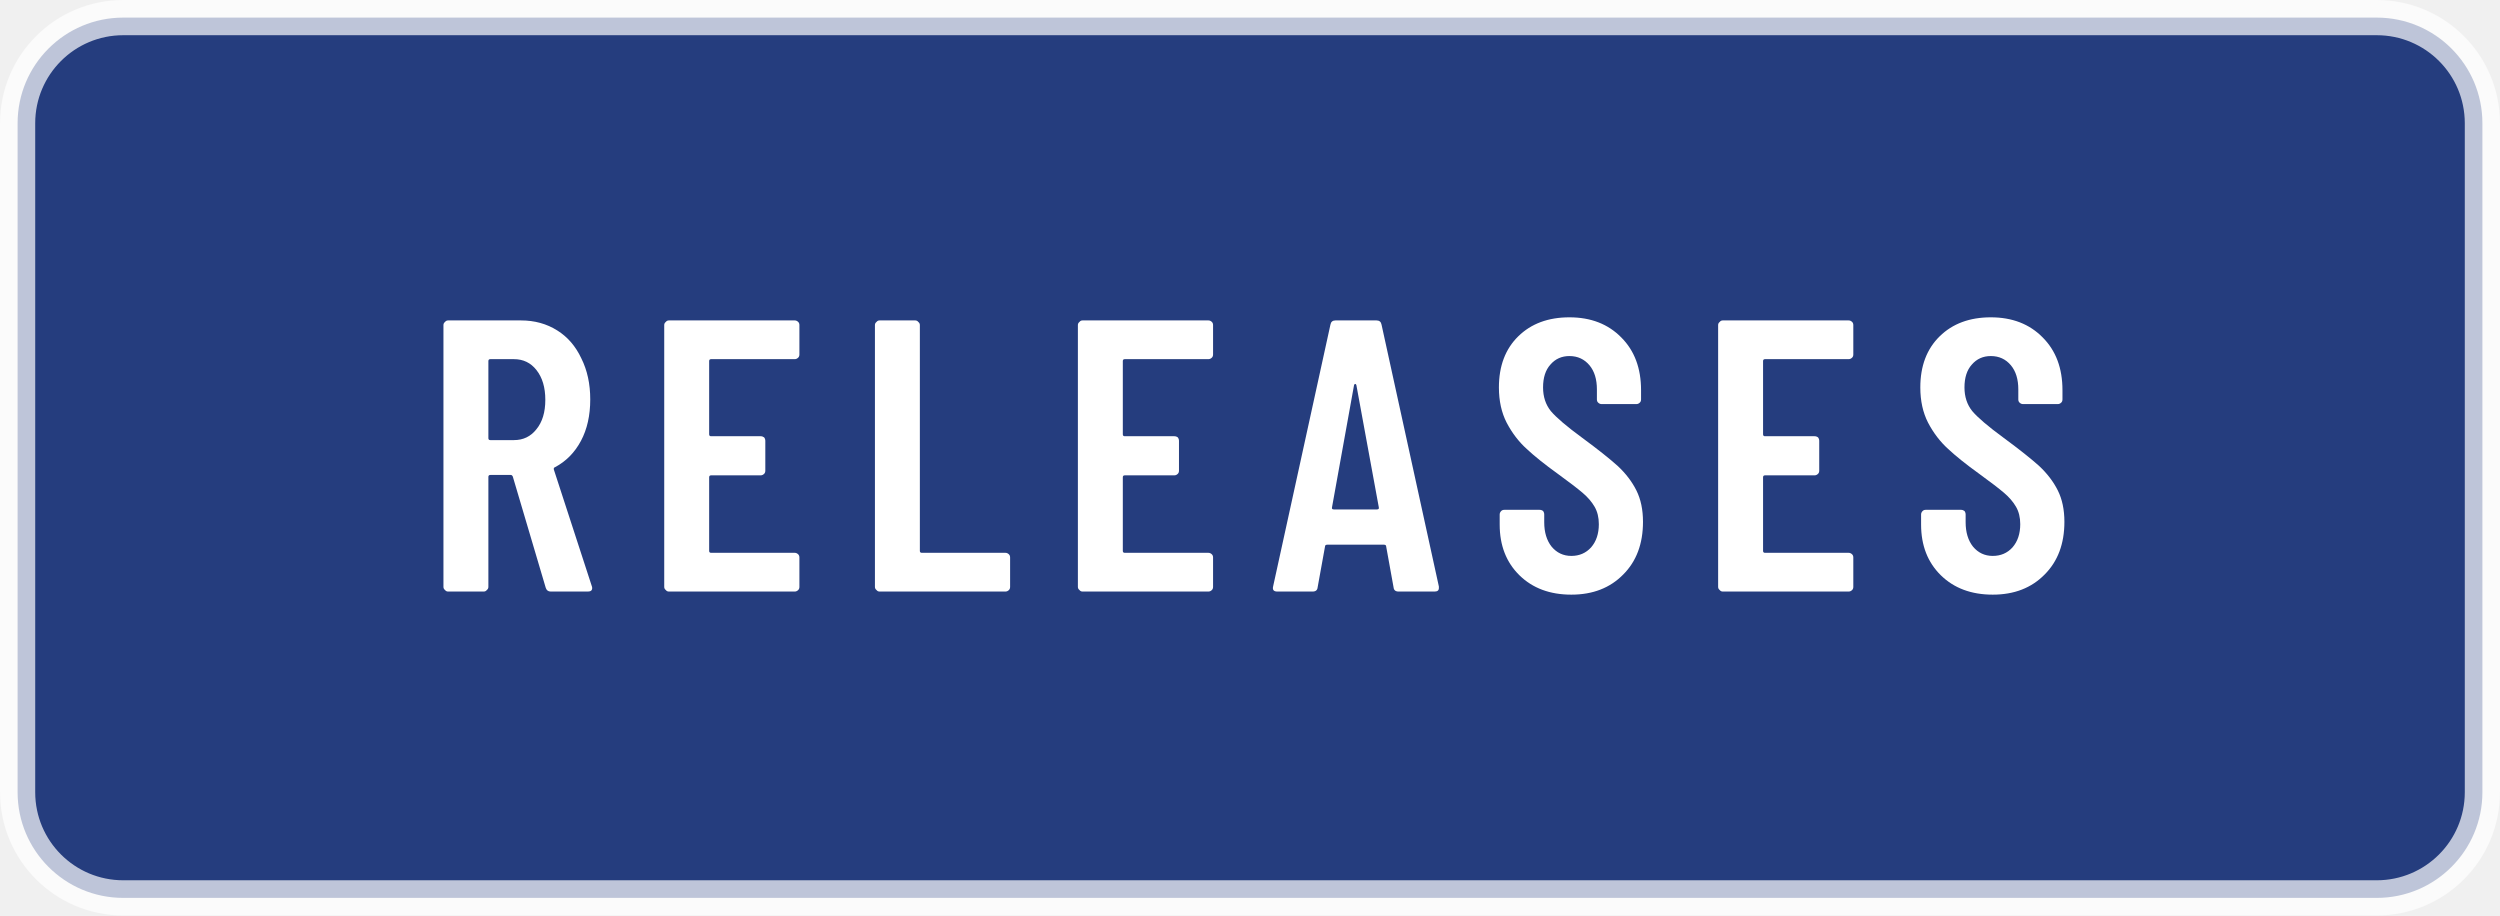
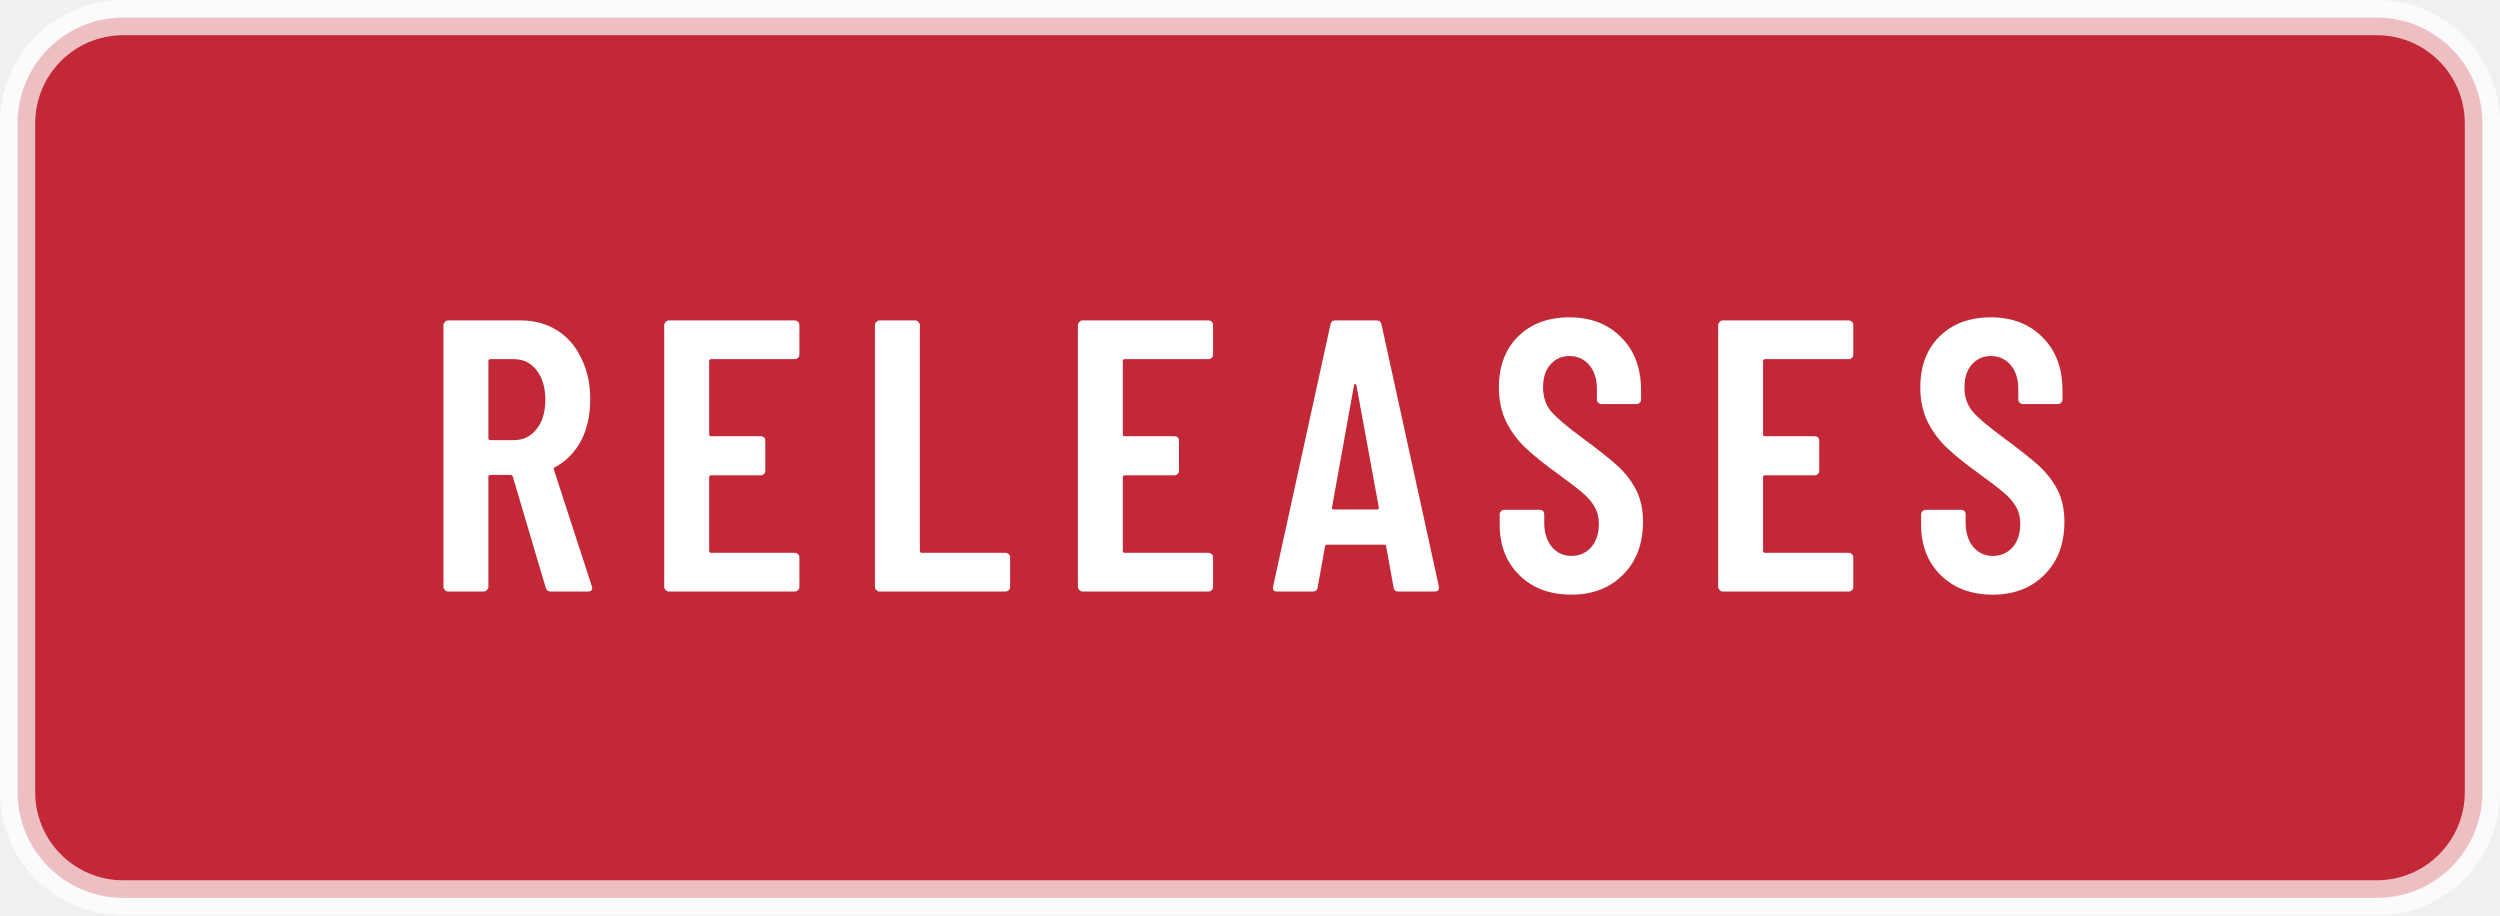
<svg xmlns="http://www.w3.org/2000/svg" width="71" height="26" viewBox="0 0 71 26" role="img" aria-labelledby="t d">
  <defs>
    <path id="m65" d="M325 11 306 116Q306 121 300 121H154Q148 121 148 116L129 11Q128 0 116 0H25Q11 0 14 13L162 689Q164 700 175 700H281Q292 700 294 689L442 13V9Q442 0 431 0H338Q326 0 325 11ZM171 212H282Q288 212 287 217L229 533Q228 536 226 536Q224 536 223 533L166 217Q165 212 171 212Z" />
    <path id="m69" d="M391 600H175Q170 600 170 595V406Q170 401 175 401H303Q308 401 312 398Q315 394 315 389V312Q315 307 312 304Q308 300 303 300H175Q170 300 170 295V105Q170 100 175 100H391Q396 100 400 96Q403 93 403 88V12Q403 7 400 4Q396 0 391 0H66Q61 0 58 4Q54 7 54 12V688Q54 693 58 696Q61 700 66 700H391Q396 700 400 696Q403 693 403 688V612Q403 607 400 604Q396 600 391 600Z" />
    <path id="m76" d="M54 12V688Q54 693 58 696Q61 700 66 700H158Q163 700 166 696Q170 693 170 688V105Q170 100 175 100H391Q396 100 400 96Q403 93 403 88V12Q403 7 400 4Q396 0 391 0H66Q61 0 58 4Q54 7 54 12Z" />
    <path id="m82" d="M318 10 233 297Q231 301 228 301H175Q170 301 170 296V12Q170 7 166 4Q163 0 158 0H66Q61 0 58 4Q54 7 54 12V688Q54 693 58 696Q61 700 66 700H254Q307 700 348 674Q388 649 410 602Q433 556 433 496Q433 434 409 389Q385 344 342 321Q338 320 339 315L437 14Q438 12 438 9Q438 0 427 0H331Q321 0 318 10ZM170 595V396Q170 391 175 391H236Q272 391 294 419Q317 447 317 495Q317 543 294 572Q272 600 236 600H175Q170 600 170 595Z" />
    <path id="m83" d="M34 173V199Q34 204 38 208Q41 211 46 211H137Q142 211 146 208Q149 204 149 199V179Q149 140 168 116Q188 92 219 92Q250 92 270 114Q290 137 290 174Q290 200 279 219Q268 238 248 255Q228 272 184 304Q134 340 104 368Q73 396 52 436Q32 475 32 527Q32 610 82 659Q132 708 214 708Q297 708 348 656Q399 605 399 520V496Q399 491 396 488Q392 484 387 484H297Q292 484 288 488Q285 491 285 496V522Q285 561 266 584Q246 608 214 608Q184 608 165 586Q146 565 146 527Q146 491 166 466Q187 441 247 397Q308 352 339 324Q370 295 387 261Q404 227 404 180Q404 95 353 44Q302 -8 219 -8Q136 -8 85 42Q34 92 34 173Z" />
  </defs>
-   <rect x=".5" y=".5" width="70" height="25" rx="3" fill="#253D7E" stroke="#FFFFFF" stroke-opacity="0.7" />
+   <rect x=".5" y=".5" width="70" height="25" rx="3" fill="#C32837" stroke="#FFFFFF" stroke-opacity="0.7" />
  <g transform="translate(12 16.8) scale(0.011 -0.011)" fill="#FFFFFF">
    <use href="#m82" x="0" />
    <use href="#m69" x="570" />
    <use href="#m76" x="1114" />
    <use href="#m69" x="1638" />
    <use href="#m65" x="2182" />
    <use href="#m83" x="2747" />
    <use href="#m69" x="3291" />
    <use href="#m83" x="3835" />
  </g>
</svg>
